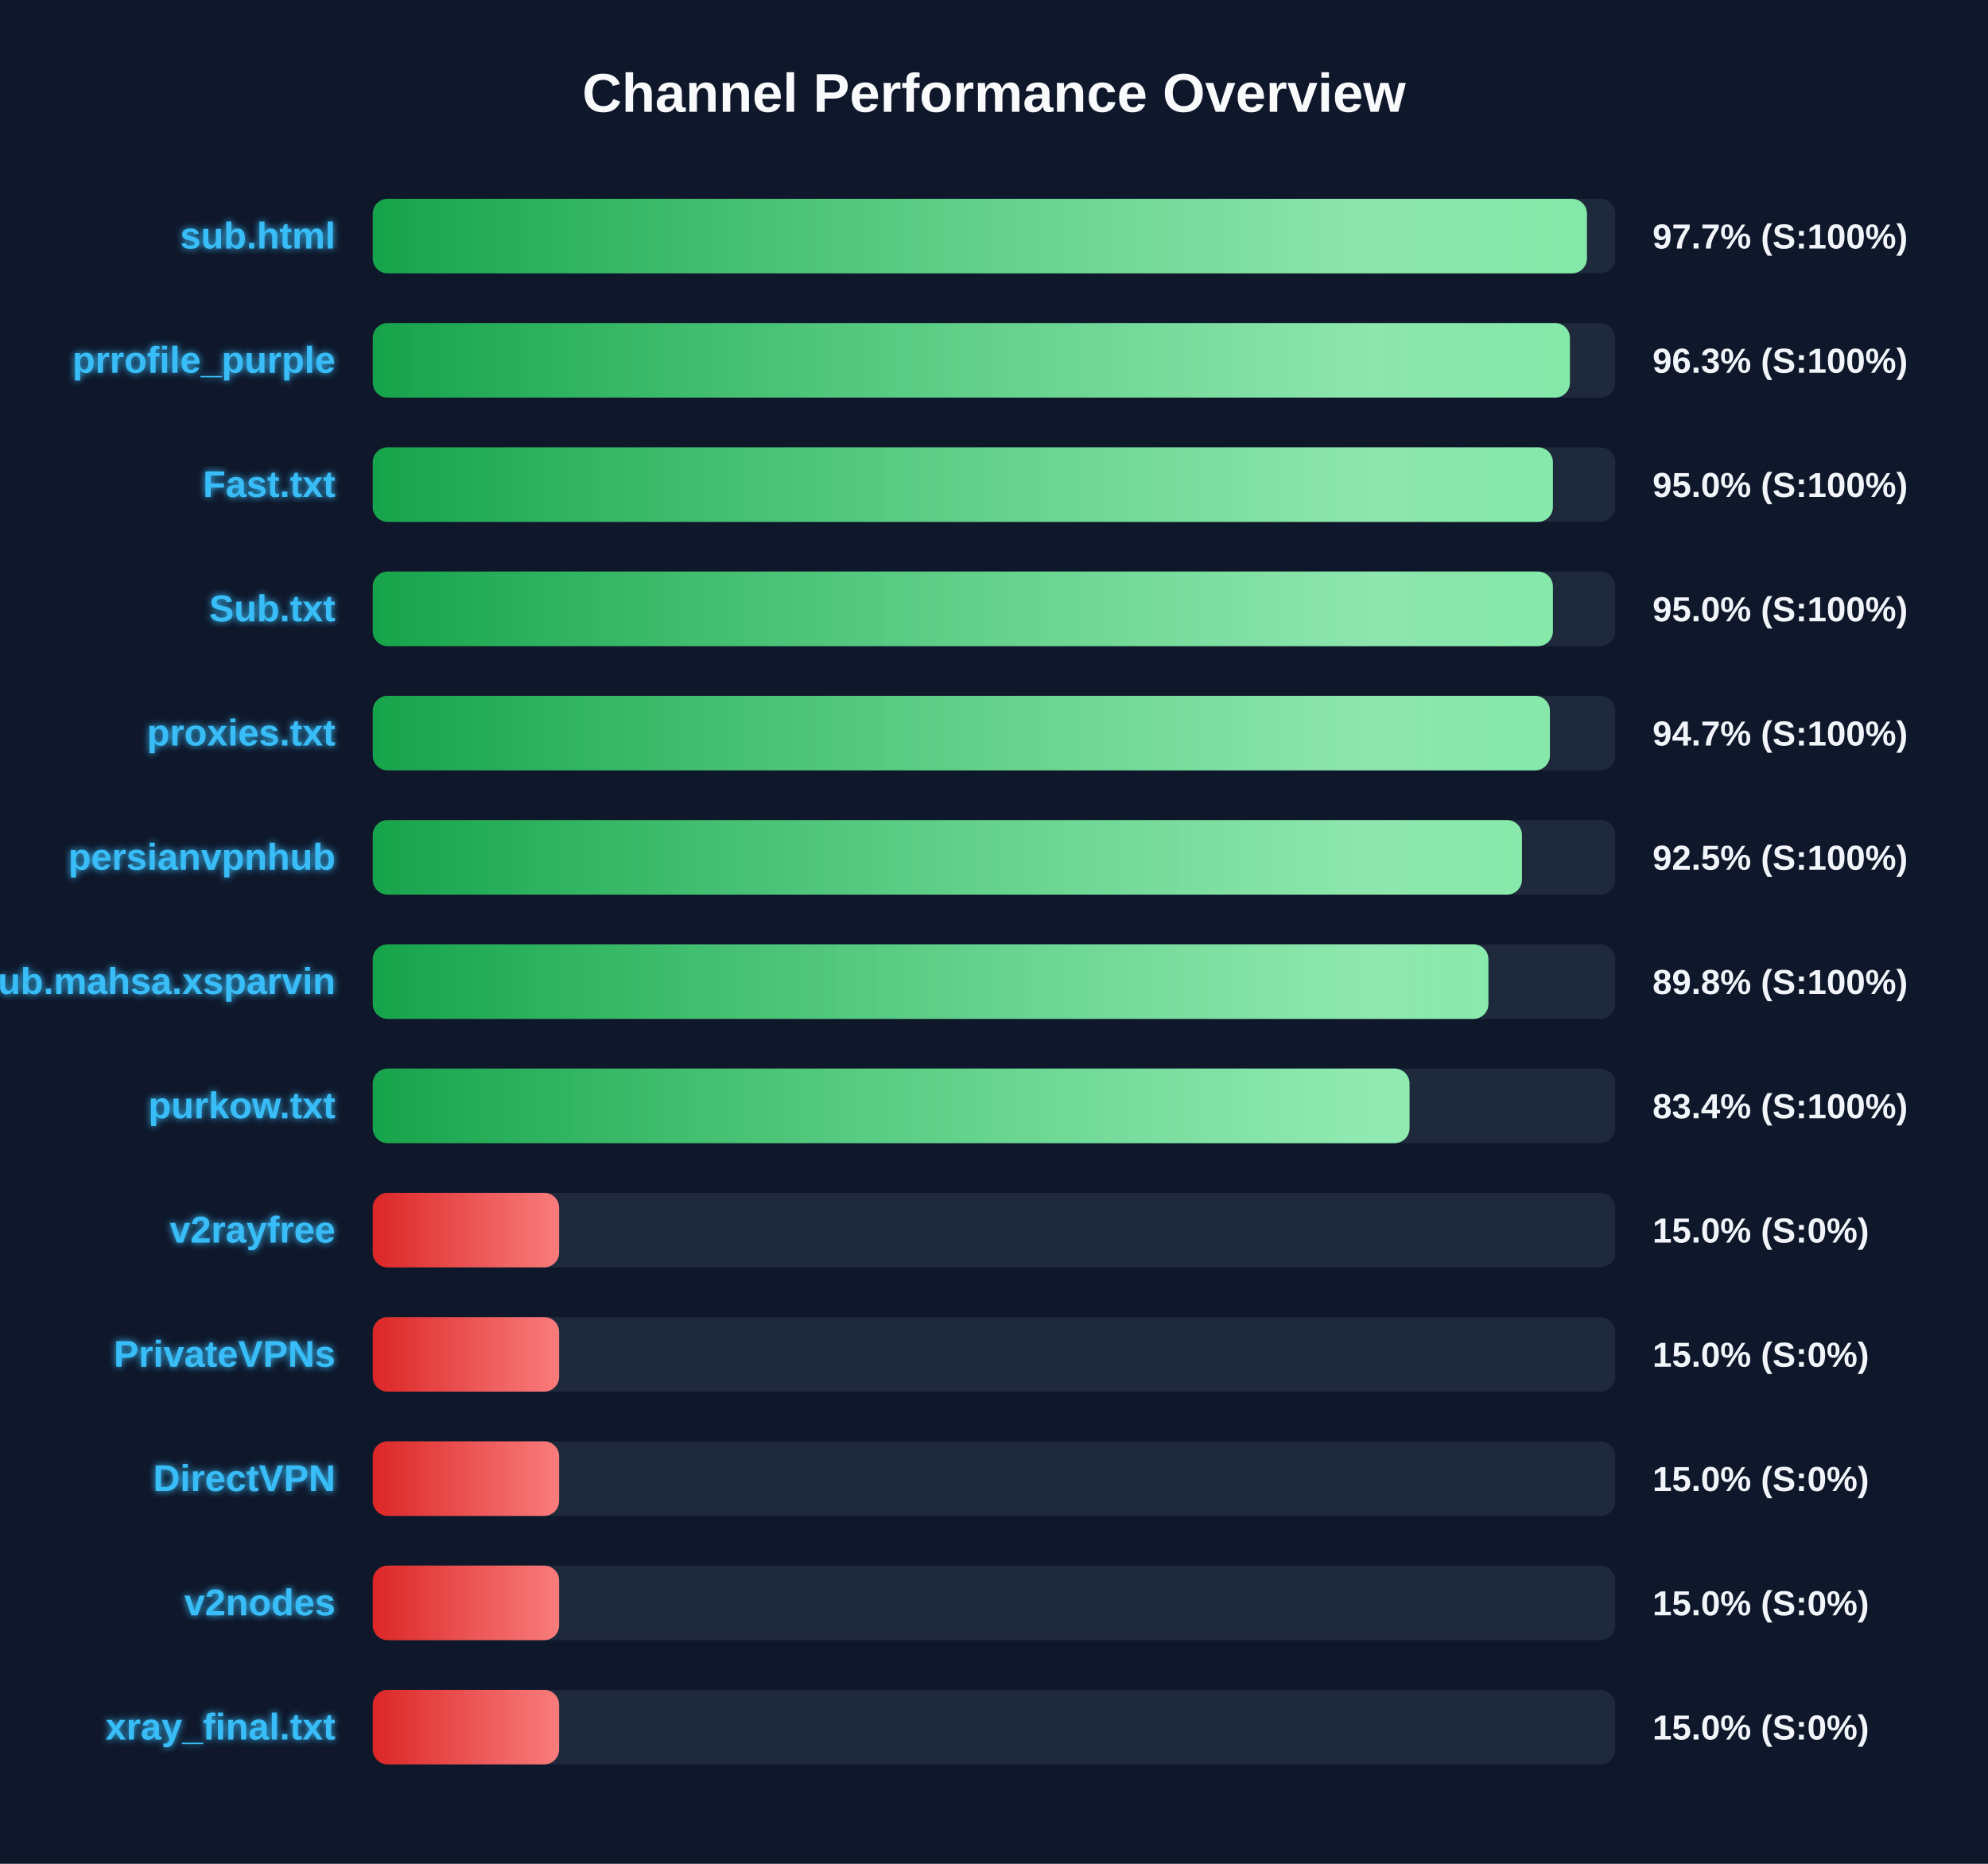
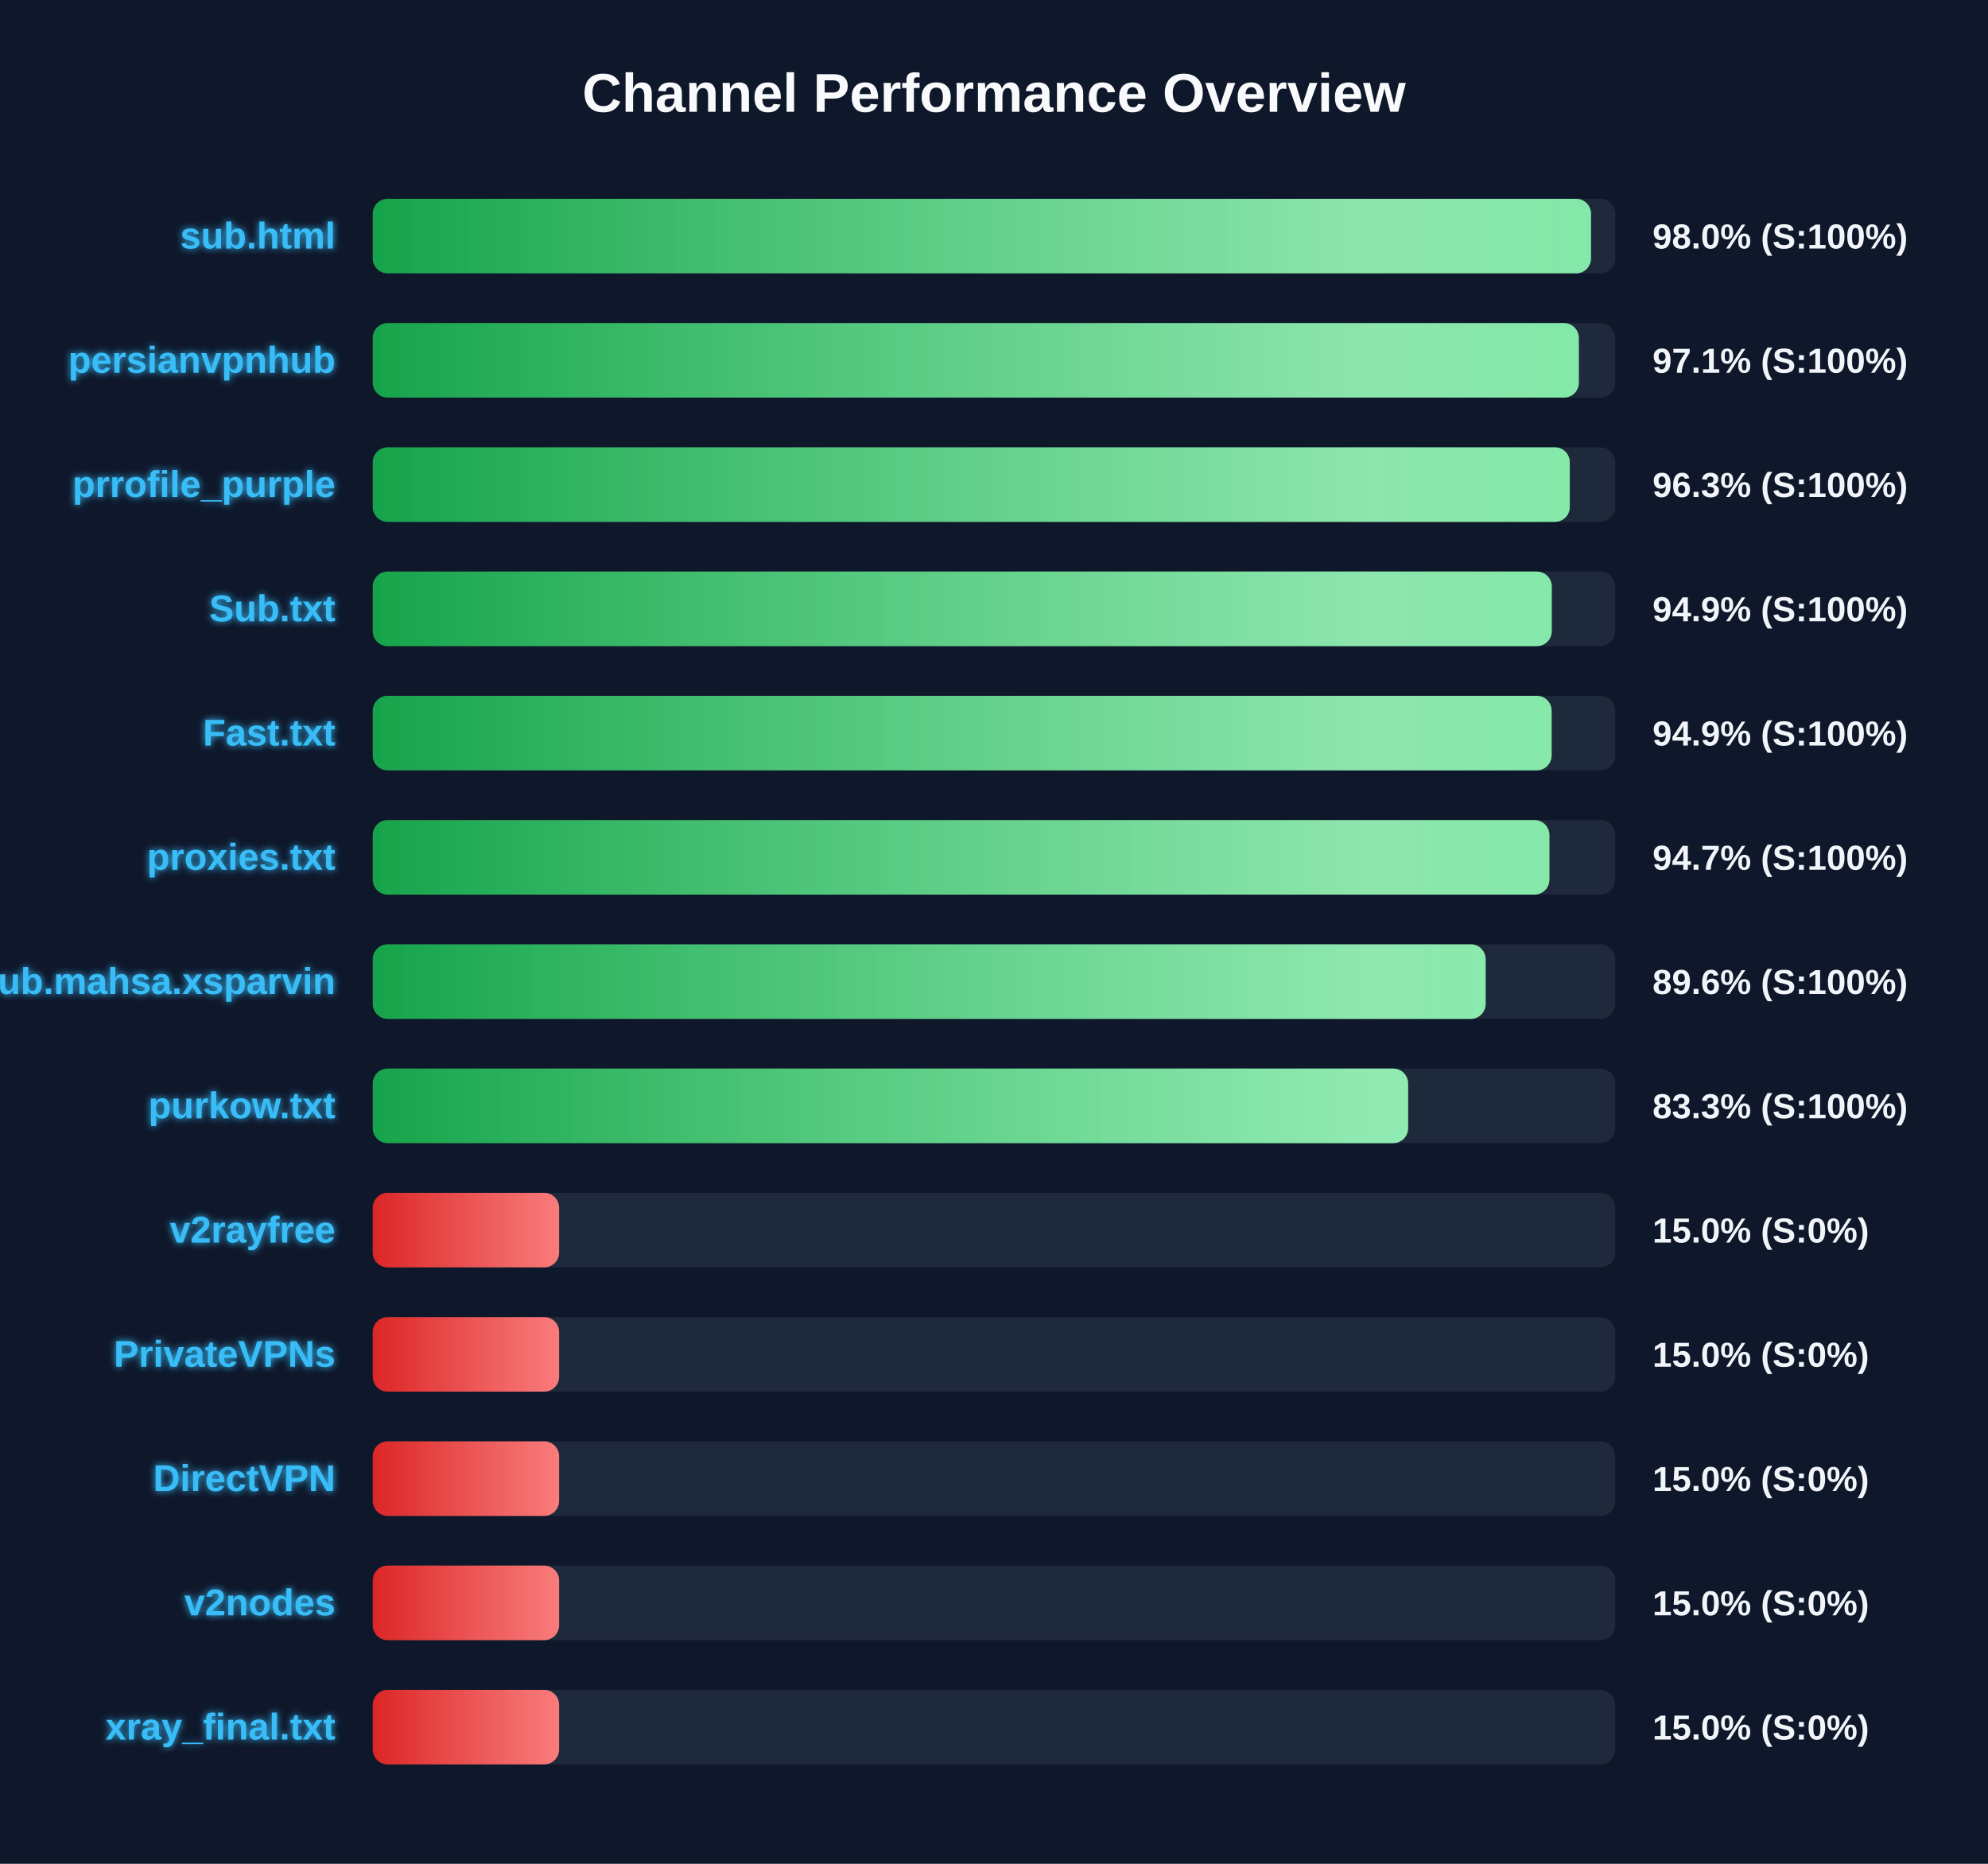
<svg xmlns="http://www.w3.org/2000/svg" width="800" height="750" version="1.1">
  <defs>
    <linearGradient id="grad-green" x1="0%" y1="0%" x2="100%" y2="0%">
      <stop offset="0%" stop-color="#16a34a" />
      <stop offset="100%" stop-color="#4ade80" />
    </linearGradient>
    <linearGradient id="grad-yellow" x1="0%" y1="0%" x2="100%" y2="0%">
      <stop offset="0%" stop-color="#ca8a04" />
      <stop offset="100%" stop-color="#fde047" />
    </linearGradient>
    <linearGradient id="grad-red" x1="0%" y1="0%" x2="100%" y2="0%">
      <stop offset="0%" stop-color="#dc2626" />
      <stop offset="100%" stop-color="#f87171" />
    </linearGradient>
    <linearGradient id="shimmer" x1="0%" y1="0%" x2="100%" y2="0%">
      <stop offset="0%" stop-color="rgba(255,255,255,0)" />
      <stop offset="50%" stop-color="rgba(255,255,255,0.4)" />
      <stop offset="100%" stop-color="rgba(255,255,255,0)" />
    </linearGradient>
    <filter id="glow" x="-20%" y="-20%" width="140%" height="140%">
      <feGaussianBlur stdDeviation="1.5" result="blur" />
      <feComposite in="SourceGraphic" in2="blur" operator="over" />
    </filter>
  </defs>
  <style>
        .bg-rect { fill: #0f172a; }
        .title { font: bold 22px 'Segoe UI', Arial, sans-serif; fill: #f8fafc; }
        .row { font: bold 15px 'Segoe UI', Arial, sans-serif; fill: #38bdf8; filter: url(#glow); }
        .score { font: bold 14px 'Segoe UI', Arial, sans-serif; fill: #f1f5f9; }
        @keyframes shimmer-anim {
            0% { transform: translateX(-100%); }
            100% { transform: translateX(200%); }
        }
        .shimmer-rect {
            animation: shimmer-anim 2.5s infinite linear;
        }
    </style>
  <rect width="100%" height="100%" class="bg-rect" />
  <text x="400" y="45" text-anchor="middle" class="title">Channel Performance Overview</text>
  <rect x="150" y="80" width="500" height="30" fill="#1e293b" rx="6" />
  <clipPath id="clip-0">
-     <rect x="150" y="80" width="488.6" height="30" rx="6" />
+     <rect x="150" y="80" width="490.25" height="30" rx="6" />
  </clipPath>
-   <rect x="150" y="80" width="488.6" height="30" fill="url(#grad-green)" rx="6" />
+   <rect x="150" y="80" width="490.25" height="30" fill="url(#grad-green)" rx="6" />
  <g clip-path="url(#clip-0)">
    <rect x="150" y="80" width="100%" height="30" fill="url(#shimmer)" class="shimmer-rect" />
  </g>
  <text x="135" y="100" text-anchor="end" class="row">sub.html</text>
-   <text x="665" y="100" text-anchor="start" class="score">97.7% (S:100%)</text>
+   <text x="665" y="100" text-anchor="start" class="score">98.0% (S:100%)</text>
  <rect x="150" y="130" width="500" height="30" fill="#1e293b" rx="6" />
  <clipPath id="clip-1">
-     <rect x="150" y="130" width="481.75" height="30" rx="6" />
+     <rect x="150" y="130" width="485.35" height="30" rx="6" />
  </clipPath>
-   <rect x="150" y="130" width="481.75" height="30" fill="url(#grad-green)" rx="6" />
+   <rect x="150" y="130" width="485.35" height="30" fill="url(#grad-green)" rx="6" />
  <g clip-path="url(#clip-1)">
    <rect x="150" y="130" width="100%" height="30" fill="url(#shimmer)" class="shimmer-rect" />
  </g>
-   <text x="135" y="150" text-anchor="end" class="row">prrofile_purple</text>
-   <text x="665" y="150" text-anchor="start" class="score">96.3% (S:100%)</text>
+   <text x="135" y="150" text-anchor="end" class="row">persianvpnhub</text>
+   <text x="665" y="150" text-anchor="start" class="score">97.1% (S:100%)</text>
  <rect x="150" y="180" width="500" height="30" fill="#1e293b" rx="6" />
  <clipPath id="clip-2">
-     <rect x="150" y="180" width="474.9" height="30" rx="6" />
+     <rect x="150" y="180" width="481.7" height="30" rx="6" />
  </clipPath>
-   <rect x="150" y="180" width="474.9" height="30" fill="url(#grad-green)" rx="6" />
+   <rect x="150" y="180" width="481.7" height="30" fill="url(#grad-green)" rx="6" />
  <g clip-path="url(#clip-2)">
    <rect x="150" y="180" width="100%" height="30" fill="url(#shimmer)" class="shimmer-rect" />
  </g>
-   <text x="135" y="200" text-anchor="end" class="row">Fast.txt</text>
-   <text x="665" y="200" text-anchor="start" class="score">95.0% (S:100%)</text>
+   <text x="135" y="200" text-anchor="end" class="row">prrofile_purple</text>
+   <text x="665" y="200" text-anchor="start" class="score">96.3% (S:100%)</text>
  <rect x="150" y="230" width="500" height="30" fill="#1e293b" rx="6" />
  <clipPath id="clip-3">
-     <rect x="150" y="230" width="474.9" height="30" rx="6" />
+     <rect x="150" y="230" width="474.45" height="30" rx="6" />
  </clipPath>
-   <rect x="150" y="230" width="474.9" height="30" fill="url(#grad-green)" rx="6" />
+   <rect x="150" y="230" width="474.45" height="30" fill="url(#grad-green)" rx="6" />
  <g clip-path="url(#clip-3)">
    <rect x="150" y="230" width="100%" height="30" fill="url(#shimmer)" class="shimmer-rect" />
  </g>
  <text x="135" y="250" text-anchor="end" class="row">Sub.txt</text>
-   <text x="665" y="250" text-anchor="start" class="score">95.0% (S:100%)</text>
+   <text x="665" y="250" text-anchor="start" class="score">94.9% (S:100%)</text>
  <rect x="150" y="280" width="500" height="30" fill="#1e293b" rx="6" />
  <clipPath id="clip-4">
-     <rect x="150" y="280" width="473.7" height="30" rx="6" />
+     <rect x="150" y="280" width="474.4" height="30" rx="6" />
  </clipPath>
-   <rect x="150" y="280" width="473.7" height="30" fill="url(#grad-green)" rx="6" />
+   <rect x="150" y="280" width="474.4" height="30" fill="url(#grad-green)" rx="6" />
  <g clip-path="url(#clip-4)">
    <rect x="150" y="280" width="100%" height="30" fill="url(#shimmer)" class="shimmer-rect" />
  </g>
-   <text x="135" y="300" text-anchor="end" class="row">proxies.txt</text>
-   <text x="665" y="300" text-anchor="start" class="score">94.7% (S:100%)</text>
+   <text x="135" y="300" text-anchor="end" class="row">Fast.txt</text>
+   <text x="665" y="300" text-anchor="start" class="score">94.9% (S:100%)</text>
  <rect x="150" y="330" width="500" height="30" fill="#1e293b" rx="6" />
  <clipPath id="clip-5">
-     <rect x="150" y="330" width="462.45" height="30" rx="6" />
+     <rect x="150" y="330" width="473.5" height="30" rx="6" />
  </clipPath>
-   <rect x="150" y="330" width="462.45" height="30" fill="url(#grad-green)" rx="6" />
+   <rect x="150" y="330" width="473.5" height="30" fill="url(#grad-green)" rx="6" />
  <g clip-path="url(#clip-5)">
    <rect x="150" y="330" width="100%" height="30" fill="url(#shimmer)" class="shimmer-rect" />
  </g>
-   <text x="135" y="350" text-anchor="end" class="row">persianvpnhub</text>
-   <text x="665" y="350" text-anchor="start" class="score">92.5% (S:100%)</text>
+   <text x="135" y="350" text-anchor="end" class="row">proxies.txt</text>
+   <text x="665" y="350" text-anchor="start" class="score">94.7% (S:100%)</text>
  <rect x="150" y="380" width="500" height="30" fill="#1e293b" rx="6" />
  <clipPath id="clip-6">
-     <rect x="150" y="380" width="448.95" height="30" rx="6" />
+     <rect x="150" y="380" width="447.85" height="30" rx="6" />
  </clipPath>
-   <rect x="150" y="380" width="448.95" height="30" fill="url(#grad-green)" rx="6" />
+   <rect x="150" y="380" width="447.85" height="30" fill="url(#grad-green)" rx="6" />
  <g clip-path="url(#clip-6)">
    <rect x="150" y="380" width="100%" height="30" fill="url(#shimmer)" class="shimmer-rect" />
  </g>
  <text x="135" y="400" text-anchor="end" class="row">Sub.mahsa.xsparvin</text>
-   <text x="665" y="400" text-anchor="start" class="score">89.8% (S:100%)</text>
+   <text x="665" y="400" text-anchor="start" class="score">89.6% (S:100%)</text>
  <rect x="150" y="430" width="500" height="30" fill="#1e293b" rx="6" />
  <clipPath id="clip-7">
-     <rect x="150" y="430" width="417.2" height="30" rx="6" />
+     <rect x="150" y="430" width="416.65" height="30" rx="6" />
  </clipPath>
-   <rect x="150" y="430" width="417.2" height="30" fill="url(#grad-green)" rx="6" />
+   <rect x="150" y="430" width="416.65" height="30" fill="url(#grad-green)" rx="6" />
  <g clip-path="url(#clip-7)">
    <rect x="150" y="430" width="100%" height="30" fill="url(#shimmer)" class="shimmer-rect" />
  </g>
  <text x="135" y="450" text-anchor="end" class="row">purkow.txt</text>
-   <text x="665" y="450" text-anchor="start" class="score">83.4% (S:100%)</text>
+   <text x="665" y="450" text-anchor="start" class="score">83.3% (S:100%)</text>
  <rect x="150" y="480" width="500" height="30" fill="#1e293b" rx="6" />
  <clipPath id="clip-8">
    <rect x="150" y="480" width="75.0" height="30" rx="6" />
  </clipPath>
  <rect x="150" y="480" width="75.0" height="30" fill="url(#grad-red)" rx="6" />
  <g clip-path="url(#clip-8)">
    <rect x="150" y="480" width="100%" height="30" fill="url(#shimmer)" class="shimmer-rect" />
  </g>
  <text x="135" y="500" text-anchor="end" class="row">v2rayfree</text>
  <text x="665" y="500" text-anchor="start" class="score">15.0% (S:0%)</text>
  <rect x="150" y="530" width="500" height="30" fill="#1e293b" rx="6" />
  <clipPath id="clip-9">
    <rect x="150" y="530" width="75.0" height="30" rx="6" />
  </clipPath>
  <rect x="150" y="530" width="75.0" height="30" fill="url(#grad-red)" rx="6" />
  <g clip-path="url(#clip-9)">
    <rect x="150" y="530" width="100%" height="30" fill="url(#shimmer)" class="shimmer-rect" />
  </g>
  <text x="135" y="550" text-anchor="end" class="row">PrivateVPNs</text>
  <text x="665" y="550" text-anchor="start" class="score">15.0% (S:0%)</text>
  <rect x="150" y="580" width="500" height="30" fill="#1e293b" rx="6" />
  <clipPath id="clip-10">
    <rect x="150" y="580" width="75.0" height="30" rx="6" />
  </clipPath>
  <rect x="150" y="580" width="75.0" height="30" fill="url(#grad-red)" rx="6" />
  <g clip-path="url(#clip-10)">
    <rect x="150" y="580" width="100%" height="30" fill="url(#shimmer)" class="shimmer-rect" />
  </g>
  <text x="135" y="600" text-anchor="end" class="row">DirectVPN</text>
  <text x="665" y="600" text-anchor="start" class="score">15.0% (S:0%)</text>
  <rect x="150" y="630" width="500" height="30" fill="#1e293b" rx="6" />
  <clipPath id="clip-11">
    <rect x="150" y="630" width="75.0" height="30" rx="6" />
  </clipPath>
  <rect x="150" y="630" width="75.0" height="30" fill="url(#grad-red)" rx="6" />
  <g clip-path="url(#clip-11)">
    <rect x="150" y="630" width="100%" height="30" fill="url(#shimmer)" class="shimmer-rect" />
  </g>
  <text x="135" y="650" text-anchor="end" class="row">v2nodes</text>
  <text x="665" y="650" text-anchor="start" class="score">15.0% (S:0%)</text>
  <rect x="150" y="680" width="500" height="30" fill="#1e293b" rx="6" />
  <clipPath id="clip-12">
    <rect x="150" y="680" width="75.0" height="30" rx="6" />
  </clipPath>
  <rect x="150" y="680" width="75.0" height="30" fill="url(#grad-red)" rx="6" />
  <g clip-path="url(#clip-12)">
    <rect x="150" y="680" width="100%" height="30" fill="url(#shimmer)" class="shimmer-rect" />
  </g>
  <text x="135" y="700" text-anchor="end" class="row">xray_final.txt</text>
  <text x="665" y="700" text-anchor="start" class="score">15.0% (S:0%)</text>
</svg>
